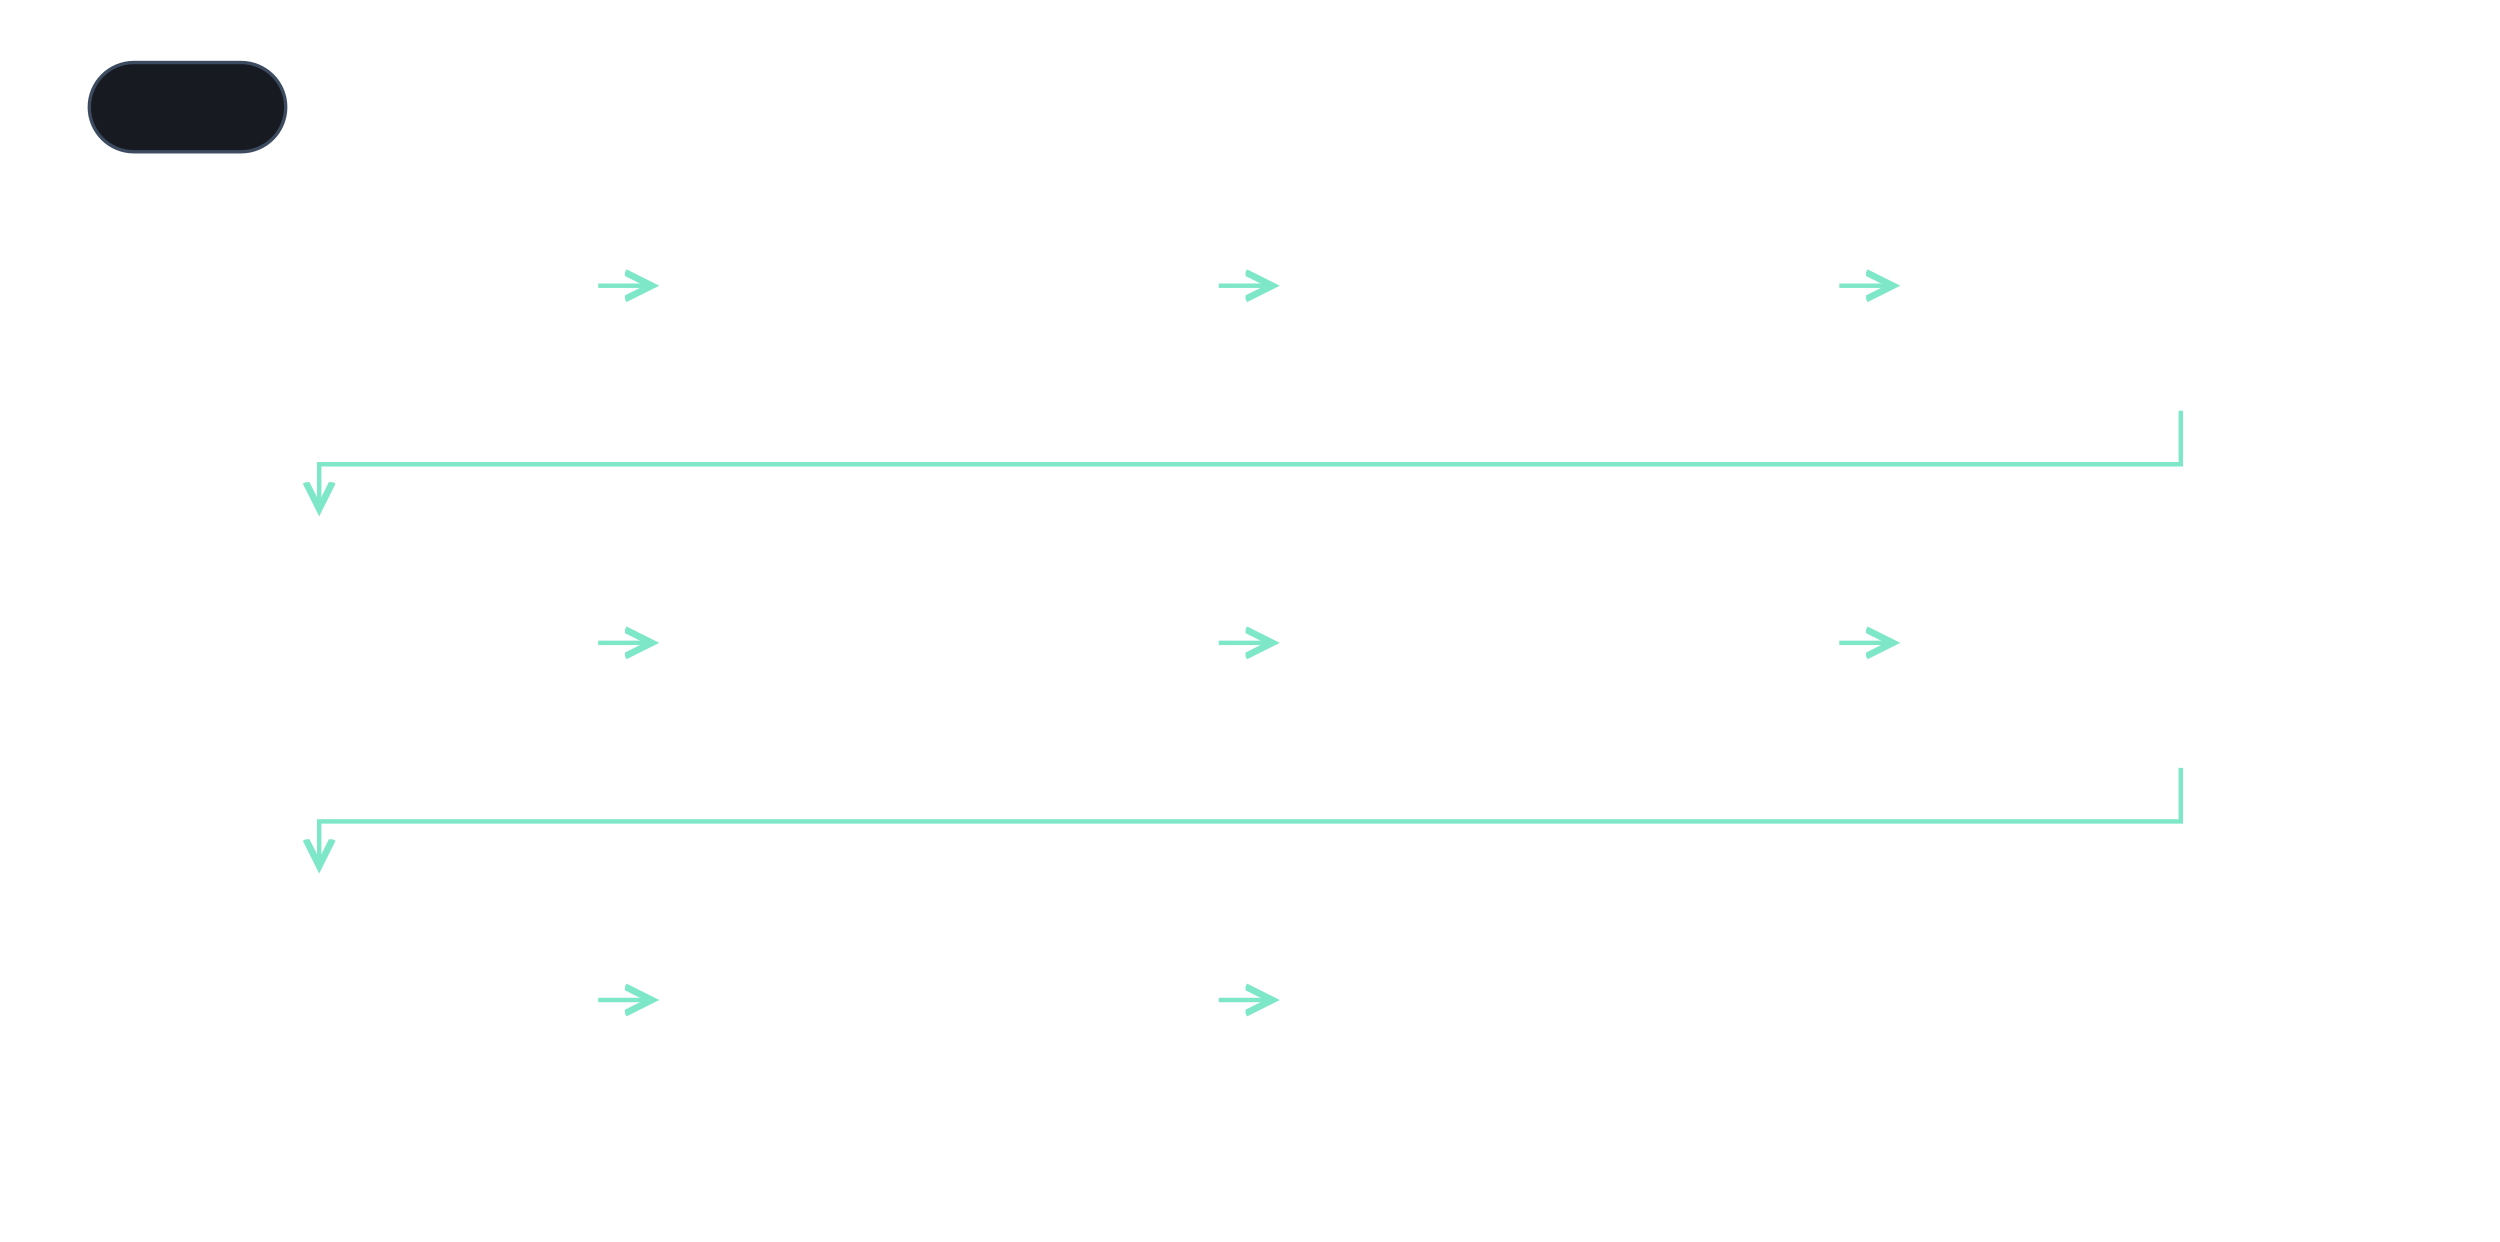
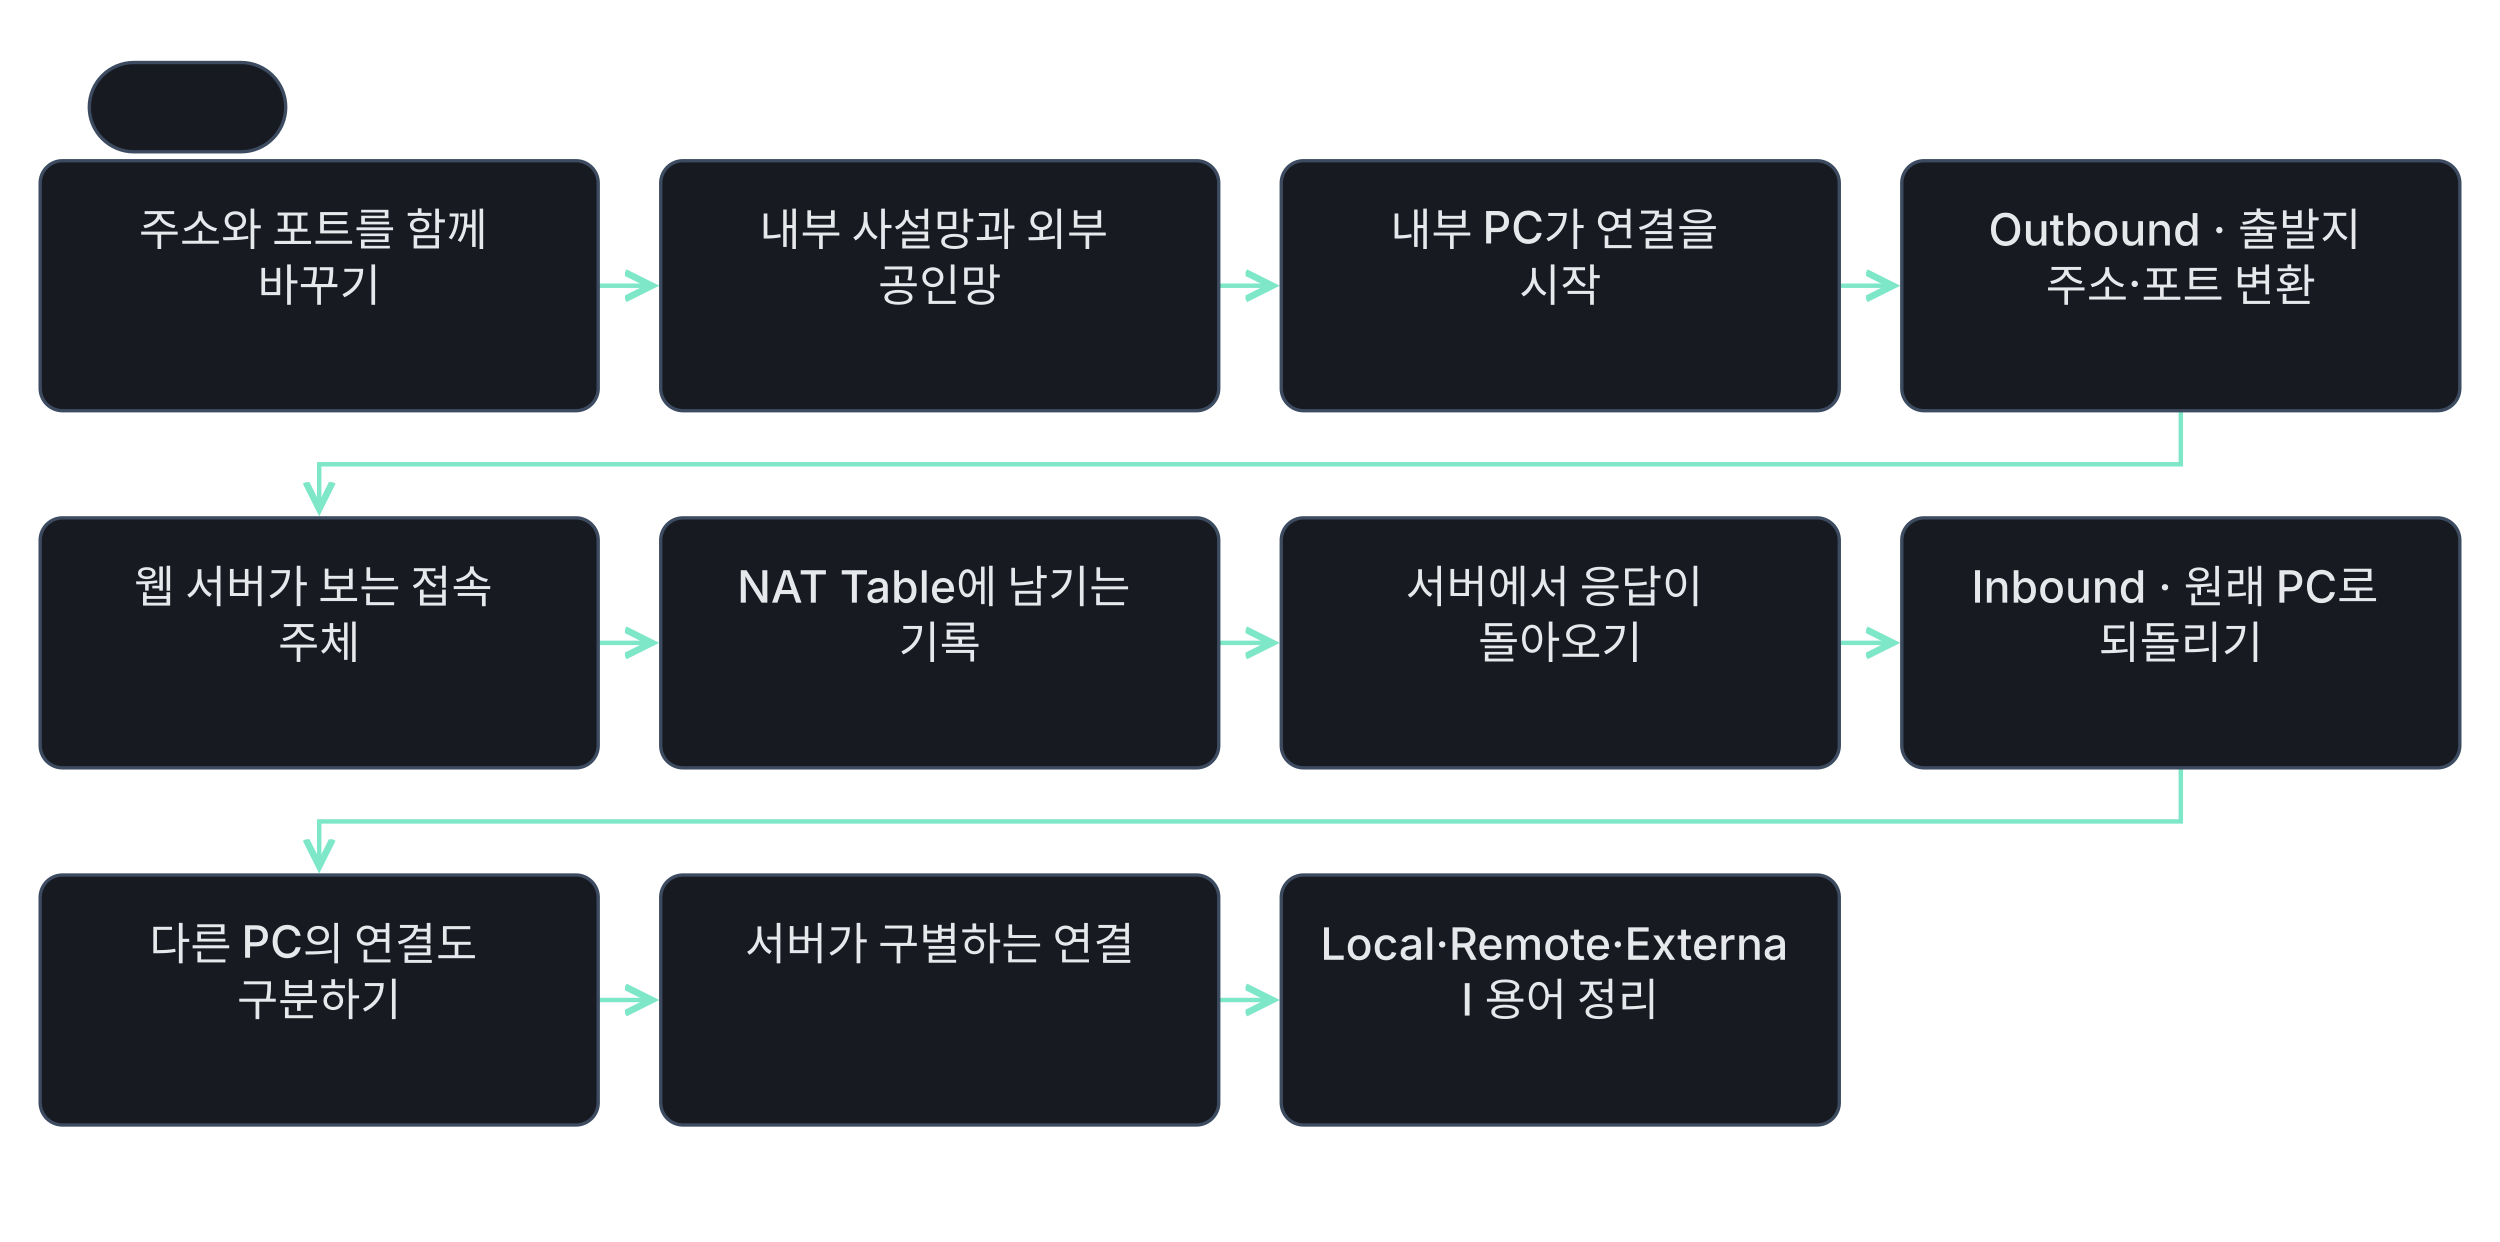
<svg xmlns="http://www.w3.org/2000/svg" class="learning-flow" viewBox="0 0 1120 556" role="group" aria-labelledby="lesson-11-advanced-export-title lesson-11-advanced-export-desc" lang="ko">
  <defs>
    <marker id="lesson-11-advanced-export-arrow" markerWidth="8" markerHeight="8" refX="6" refY="4" orient="auto">
      <path d="M0 1 L6 4 L0 7" fill="none" stroke="#7ee7c7" stroke-width="1.5" />
    </marker>
  </defs>
-   <style>.learning-flow{background:#0f1115}.learning-flow text{font:500 20px -apple-system,BlinkMacSystemFont,'Apple SD Gothic Neo','Segoe UI',sans-serif;fill:#e6e8ec}.learning-flow .flow-note{font-size:18px;fill:#9aa3b2}.learning-flow rect{fill:#171a21;stroke:#3d4b60;stroke-width:1.5}.learning-flow a:hover rect,.learning-flow a:focus rect{stroke:#7ee7c7;stroke-width:3}.learning-flow a:focus{outline:none}</style>
+   <style>.learning-flow{background:#0f1115}.learning-flow text{font:500 20px -apple-system,BlinkMacSystemFont,'Apple SD Gothic Neo','Segoe UI',sans-serif;fill:#e6e8ec}.learning-flow .flow-note{font-size:18px;fill:#9aa3b2}.learning-flow rect{fill:#171a21;stroke:#3d4b60;stroke-width:1.5}</style>
  <g class="stage-indicator" aria-hidden="true">
    <rect x="40" y="28" width="88" height="40" rx="20" fill="#171a21" stroke="#3d4b60" stroke-width="2" />
    <text x="84" y="55" text-anchor="middle" font-size="20" font-weight="700" fill="#e6e8ec" opacity="0">1 / 11<animate attributeName="opacity" values="1;1;0;0" keyTimes="0;0.073;0.98;1" calcMode="linear" dur="20.5s" repeatCount="indefinite" />
    </text>
    <text x="84" y="55" text-anchor="middle" font-size="20" font-weight="700" fill="#e6e8ec" opacity="0">2 / 11<animate attributeName="opacity" values="0;1;1;0;0" keyTimes="0;0.073;0.146;0.98;1" calcMode="linear" dur="20.5s" repeatCount="indefinite" />
    </text>
    <text x="84" y="55" text-anchor="middle" font-size="20" font-weight="700" fill="#e6e8ec" opacity="0">3 / 11<animate attributeName="opacity" values="0;1;1;0;0" keyTimes="0;0.146;0.22;0.98;1" calcMode="linear" dur="20.5s" repeatCount="indefinite" />
    </text>
    <text x="84" y="55" text-anchor="middle" font-size="20" font-weight="700" fill="#e6e8ec" opacity="0">4 / 11<animate attributeName="opacity" values="0;1;1;0;0" keyTimes="0;0.22;0.293;0.98;1" calcMode="linear" dur="20.5s" repeatCount="indefinite" />
    </text>
    <text x="84" y="55" text-anchor="middle" font-size="20" font-weight="700" fill="#e6e8ec" opacity="0">5 / 11<animate attributeName="opacity" values="0;1;1;0;0" keyTimes="0;0.293;0.366;0.98;1" calcMode="linear" dur="20.5s" repeatCount="indefinite" />
    </text>
    <text x="84" y="55" text-anchor="middle" font-size="20" font-weight="700" fill="#e6e8ec" opacity="0">6 / 11<animate attributeName="opacity" values="0;1;1;0;0" keyTimes="0;0.366;0.439;0.98;1" calcMode="linear" dur="20.5s" repeatCount="indefinite" />
    </text>
    <text x="84" y="55" text-anchor="middle" font-size="20" font-weight="700" fill="#e6e8ec" opacity="0">7 / 11<animate attributeName="opacity" values="0;1;1;0;0" keyTimes="0;0.439;0.512;0.98;1" calcMode="linear" dur="20.5s" repeatCount="indefinite" />
    </text>
    <text x="84" y="55" text-anchor="middle" font-size="20" font-weight="700" fill="#e6e8ec" opacity="0">8 / 11<animate attributeName="opacity" values="0;1;1;0;0" keyTimes="0;0.512;0.585;0.98;1" calcMode="linear" dur="20.5s" repeatCount="indefinite" />
    </text>
    <text x="84" y="55" text-anchor="middle" font-size="20" font-weight="700" fill="#e6e8ec" opacity="0">9 / 11<animate attributeName="opacity" values="0;1;1;0;0" keyTimes="0;0.585;0.659;0.98;1" calcMode="linear" dur="20.5s" repeatCount="indefinite" />
    </text>
    <text x="84" y="55" text-anchor="middle" font-size="20" font-weight="700" fill="#e6e8ec" opacity="0">10 / 11<animate attributeName="opacity" values="0;1;1;0;0" keyTimes="0;0.659;0.732;0.98;1" calcMode="linear" dur="20.5s" repeatCount="indefinite" />
    </text>
    <text x="84" y="55" text-anchor="middle" font-size="20" font-weight="700" fill="#e6e8ec" opacity="0">11 / 11<animate attributeName="opacity" values="0;1;1;0;0" keyTimes="0;0.732;1;0.98;1" calcMode="linear" dur="20.5s" repeatCount="indefinite" />
    </text>
  </g>
  <g transform="translate(0 56)">
    <g fill="none" stroke="#7ee7c7" stroke-width="2" marker-end="url(#lesson-11-advanced-export-arrow)">
      <path d="M268 72.0 H292" />
      <path d="M546 72.0 H570" />
      <path d="M824 72.0 H848" />
      <path d="M977.0 128 V152.0 H143.0 V172" />
      <path d="M268 232.0 H292" />
      <path d="M546 232.0 H570" />
      <path d="M824 232.0 H848" />
      <path d="M977.0 288 V312.0 H143.0 V332" />
      <path d="M268 392.0 H292" />
      <path d="M546 392.0 H570" />
    </g>
-     <a href="../lesson-11.html#concept-advanced-11-01" target="_top" aria-label="주소와 포트를 함께 바꾸기 설명으로 이동" opacity="0" visibility="hidden">
-       <animate attributeName="opacity" values="0;1;1" keyTimes="0;0.012;1" dur="20.5s" repeatCount="indefinite" />
-       <animate attributeName="visibility" values="hidden;visible;visible" keyTimes="0;0.012;1" calcMode="discrete" dur="20.5s" repeatCount="indefinite" />
-       <rect x="18" y="16" width="250" height="112" rx="10" />
-       <text x="143.0" y="54" text-anchor="middle">
-         <tspan x="143.0" dy="0">주소와 포트를 함께</tspan>
-         <tspan x="143.0" dy="25">바꾸기</tspan>
-       </text>
-     </a>
-     <a href="../lesson-11.html#concept-advanced-11-02" target="_top" aria-label="내부 사설망과 외부 공인망 설명으로 이동" opacity="0" visibility="hidden">
-       <animate attributeName="opacity" values="0;0;1;1" keyTimes="0;0.073;0.085;1" dur="20.5s" repeatCount="indefinite" />
-       <animate attributeName="visibility" values="hidden;hidden;visible;visible" keyTimes="0;0.073;0.085;1" calcMode="discrete" dur="20.5s" repeatCount="indefinite" />
-       <rect x="296" y="16" width="250" height="112" rx="10" />
-       <text x="421.0" y="54" text-anchor="middle">
-         <tspan x="421.0" dy="0">내부 사설망과 외부</tspan>
-         <tspan x="421.0" dy="25">공인망</tspan>
-       </text>
-     </a>
-     <a href="../lesson-11.html#concept-advanced-11-03" target="_top" aria-label="내부 PC가 연결을 시작 설명으로 이동" opacity="0" visibility="hidden">
-       <animate attributeName="opacity" values="0;0;1;1" keyTimes="0;0.146;0.159;1" dur="20.5s" repeatCount="indefinite" />
-       <animate attributeName="visibility" values="hidden;hidden;visible;visible" keyTimes="0;0.146;0.159;1" calcMode="discrete" dur="20.5s" repeatCount="indefinite" />
-       <rect x="574" y="16" width="250" height="112" rx="10" />
-       <text x="699.0" y="54" text-anchor="middle">
-         <tspan x="699.0" dy="0">내부 PC가 연결을</tspan>
-         <tspan x="699.0" dy="25">시작</tspan>
-       </text>
-     </a>
-     <a href="../lesson-11.html#concept-advanced-11-04" target="_top" aria-label="Outbound · 출발지 주소·포트 변환 설명으로 이동" opacity="0" visibility="hidden">
-       <animate attributeName="opacity" values="0;0;1;1" keyTimes="0;0.22;0.232;1" dur="20.5s" repeatCount="indefinite" />
-       <animate attributeName="visibility" values="hidden;hidden;visible;visible" keyTimes="0;0.22;0.232;1" calcMode="discrete" dur="20.5s" repeatCount="indefinite" />
-       <rect x="852" y="16" width="250" height="112" rx="10" />
-       <text x="977.0" y="54" text-anchor="middle">
-         <tspan x="977.0" dy="0">Outbound · 출발지</tspan>
-         <tspan x="977.0" dy="25">주소·포트 변환</tspan>
-       </text>
-     </a>
-     <a href="../lesson-11.html#concept-advanced-11-05" target="_top" aria-label="웹 서버가 보는 접속 주체 설명으로 이동" opacity="0" visibility="hidden">
-       <animate attributeName="opacity" values="0;0;1;1" keyTimes="0;0.293;0.305;1" dur="20.5s" repeatCount="indefinite" />
-       <animate attributeName="visibility" values="hidden;hidden;visible;visible" keyTimes="0;0.293;0.305;1" calcMode="discrete" dur="20.5s" repeatCount="indefinite" />
-       <rect x="18" y="176" width="250" height="112" rx="10" />
-       <text x="143.0" y="214" text-anchor="middle">
-         <tspan x="143.0" dy="0">웹 서버가 보는 접속</tspan>
-         <tspan x="143.0" dy="25">주체</tspan>
-       </text>
-     </a>
-     <a href="../lesson-11.html#concept-advanced-11-06" target="_top" aria-label="NAT Table에 남기는 기록 설명으로 이동" opacity="0" visibility="hidden">
-       <animate attributeName="opacity" values="0;0;1;1" keyTimes="0;0.366;0.378;1" dur="20.5s" repeatCount="indefinite" />
-       <animate attributeName="visibility" values="hidden;hidden;visible;visible" keyTimes="0;0.366;0.378;1" calcMode="discrete" dur="20.5s" repeatCount="indefinite" />
-       <rect x="296" y="176" width="250" height="112" rx="10" />
-       <text x="421.0" y="214" text-anchor="middle">
-         <tspan x="421.0" dy="0">NAT Table에 남기는</tspan>
-         <tspan x="421.0" dy="25">기록</tspan>
-       </text>
-     </a>
-     <a href="../lesson-11.html#concept-advanced-11-07" target="_top" aria-label="서버에서 응답이 돌아오기 설명으로 이동" opacity="0" visibility="hidden">
-       <animate attributeName="opacity" values="0;0;1;1" keyTimes="0;0.439;0.451;1" dur="20.5s" repeatCount="indefinite" />
-       <animate attributeName="visibility" values="hidden;hidden;visible;visible" keyTimes="0;0.439;0.451;1" calcMode="discrete" dur="20.5s" repeatCount="indefinite" />
-       <rect x="574" y="176" width="250" height="112" rx="10" />
-       <text x="699.0" y="214" text-anchor="middle">
-         <tspan x="699.0" dy="0">서버에서 응답이</tspan>
-         <tspan x="699.0" dy="25">돌아오기</tspan>
-       </text>
-     </a>
-     <a href="../lesson-11.html#concept-advanced-11-08" target="_top" aria-label="Inbound · 원래 PC로 되돌리기 설명으로 이동" opacity="0" visibility="hidden">
-       <animate attributeName="opacity" values="0;0;1;1" keyTimes="0;0.512;0.524;1" dur="20.5s" repeatCount="indefinite" />
-       <animate attributeName="visibility" values="hidden;hidden;visible;visible" keyTimes="0;0.512;0.524;1" calcMode="discrete" dur="20.5s" repeatCount="indefinite" />
-       <rect x="852" y="176" width="250" height="112" rx="10" />
-       <text x="977.0" y="214" text-anchor="middle">
-         <tspan x="977.0" dy="0">Inbound · 원래 PC로</tspan>
-         <tspan x="977.0" dy="25">되돌리기</tspan>
-       </text>
-     </a>
-     <a href="../lesson-11.html#concept-advanced-11-09" target="_top" aria-label="다른 PC의 연결도 구분하기 설명으로 이동" opacity="0" visibility="hidden">
-       <animate attributeName="opacity" values="0;0;1;1" keyTimes="0;0.585;0.598;1" dur="20.5s" repeatCount="indefinite" />
-       <animate attributeName="visibility" values="hidden;hidden;visible;visible" keyTimes="0;0.585;0.598;1" calcMode="discrete" dur="20.5s" repeatCount="indefinite" />
-       <rect x="18" y="336" width="250" height="112" rx="10" />
-       <text x="143.0" y="374" text-anchor="middle">
-         <tspan x="143.0" dy="0">다른 PC의 연결도</tspan>
-         <tspan x="143.0" dy="25">구분하기</tspan>
-       </text>
-     </a>
-     <a href="../lesson-11.html#concept-advanced-11-10" target="_top" aria-label="서버가 구별하는 연결 설명으로 이동" opacity="0" visibility="hidden">
-       <animate attributeName="opacity" values="0;0;1;1" keyTimes="0;0.659;0.671;1" dur="20.5s" repeatCount="indefinite" />
-       <animate attributeName="visibility" values="hidden;hidden;visible;visible" keyTimes="0;0.659;0.671;1" calcMode="discrete" dur="20.5s" repeatCount="indefinite" />
-       <rect x="296" y="336" width="250" height="112" rx="10" />
-       <text x="421.0" y="374" text-anchor="middle">
-         <tspan x="421.0" dy="0">서버가 구별하는 연결</tspan>
-       </text>
-     </a>
-     <a href="../lesson-11.html#concept-advanced-11-11" target="_top" aria-label="Local·Remote·External 용어 정리 설명으로 이동" opacity="0" visibility="hidden">
-       <animate attributeName="opacity" values="0;0;1;1" keyTimes="0;0.732;0.744;1" dur="20.5s" repeatCount="indefinite" />
-       <animate attributeName="visibility" values="hidden;hidden;visible;visible" keyTimes="0;0.732;0.744;1" calcMode="discrete" dur="20.5s" repeatCount="indefinite" />
-       <rect x="574" y="336" width="250" height="112" rx="10" />
-       <text x="699.0" y="374" text-anchor="middle">
-         <tspan x="699.0" dy="0">Local·Remote·Externa</tspan>
-         <tspan x="699.0" dy="25">l 용어 정리</tspan>
-       </text>
-     </a>
+     <animate attributeName="opacity" values="0;1;1" keyTimes="0;0.012;1" dur="20.5s" repeatCount="indefinite" />
+     <animate attributeName="visibility" values="hidden;visible;visible" keyTimes="0;0.012;1" calcMode="discrete" dur="20.5s" repeatCount="indefinite" />
+     <rect x="18" y="16" width="250" height="112" rx="10" />
+     <text x="143.0" y="54" text-anchor="middle">
+       <tspan x="143.0" dy="0">주소와 포트를 함께</tspan>
+       <tspan x="143.0" dy="25">바꾸기</tspan>
+     </text>
+     <animate attributeName="opacity" values="0;0;1;1" keyTimes="0;0.073;0.085;1" dur="20.5s" repeatCount="indefinite" />
+     <animate attributeName="visibility" values="hidden;hidden;visible;visible" keyTimes="0;0.073;0.085;1" calcMode="discrete" dur="20.5s" repeatCount="indefinite" />
+     <rect x="296" y="16" width="250" height="112" rx="10" />
+     <text x="421.0" y="54" text-anchor="middle">
+       <tspan x="421.0" dy="0">내부 사설망과 외부</tspan>
+       <tspan x="421.0" dy="25">공인망</tspan>
+     </text>
+     <animate attributeName="opacity" values="0;0;1;1" keyTimes="0;0.146;0.159;1" dur="20.5s" repeatCount="indefinite" />
+     <animate attributeName="visibility" values="hidden;hidden;visible;visible" keyTimes="0;0.146;0.159;1" calcMode="discrete" dur="20.5s" repeatCount="indefinite" />
+     <rect x="574" y="16" width="250" height="112" rx="10" />
+     <text x="699.0" y="54" text-anchor="middle">
+       <tspan x="699.0" dy="0">내부 PC가 연결을</tspan>
+       <tspan x="699.0" dy="25">시작</tspan>
+     </text>
+     <animate attributeName="opacity" values="0;0;1;1" keyTimes="0;0.22;0.232;1" dur="20.5s" repeatCount="indefinite" />
+     <animate attributeName="visibility" values="hidden;hidden;visible;visible" keyTimes="0;0.22;0.232;1" calcMode="discrete" dur="20.5s" repeatCount="indefinite" />
+     <rect x="852" y="16" width="250" height="112" rx="10" />
+     <text x="977.0" y="54" text-anchor="middle">
+       <tspan x="977.0" dy="0">Outbound · 출발지</tspan>
+       <tspan x="977.0" dy="25">주소·포트 변환</tspan>
+     </text>
+     <animate attributeName="opacity" values="0;0;1;1" keyTimes="0;0.293;0.305;1" dur="20.5s" repeatCount="indefinite" />
+     <animate attributeName="visibility" values="hidden;hidden;visible;visible" keyTimes="0;0.293;0.305;1" calcMode="discrete" dur="20.5s" repeatCount="indefinite" />
+     <rect x="18" y="176" width="250" height="112" rx="10" />
+     <text x="143.0" y="214" text-anchor="middle">
+       <tspan x="143.0" dy="0">웹 서버가 보는 접속</tspan>
+       <tspan x="143.0" dy="25">주체</tspan>
+     </text>
+     <animate attributeName="opacity" values="0;0;1;1" keyTimes="0;0.366;0.378;1" dur="20.5s" repeatCount="indefinite" />
+     <animate attributeName="visibility" values="hidden;hidden;visible;visible" keyTimes="0;0.366;0.378;1" calcMode="discrete" dur="20.5s" repeatCount="indefinite" />
+     <rect x="296" y="176" width="250" height="112" rx="10" />
+     <text x="421.0" y="214" text-anchor="middle">
+       <tspan x="421.0" dy="0">NAT Table에 남기는</tspan>
+       <tspan x="421.0" dy="25">기록</tspan>
+     </text>
+     <animate attributeName="opacity" values="0;0;1;1" keyTimes="0;0.439;0.451;1" dur="20.5s" repeatCount="indefinite" />
+     <animate attributeName="visibility" values="hidden;hidden;visible;visible" keyTimes="0;0.439;0.451;1" calcMode="discrete" dur="20.5s" repeatCount="indefinite" />
+     <rect x="574" y="176" width="250" height="112" rx="10" />
+     <text x="699.0" y="214" text-anchor="middle">
+       <tspan x="699.0" dy="0">서버에서 응답이</tspan>
+       <tspan x="699.0" dy="25">돌아오기</tspan>
+     </text>
+     <animate attributeName="opacity" values="0;0;1;1" keyTimes="0;0.512;0.524;1" dur="20.5s" repeatCount="indefinite" />
+     <animate attributeName="visibility" values="hidden;hidden;visible;visible" keyTimes="0;0.512;0.524;1" calcMode="discrete" dur="20.5s" repeatCount="indefinite" />
+     <rect x="852" y="176" width="250" height="112" rx="10" />
+     <text x="977.0" y="214" text-anchor="middle">
+       <tspan x="977.0" dy="0">Inbound · 원래 PC로</tspan>
+       <tspan x="977.0" dy="25">되돌리기</tspan>
+     </text>
+     <animate attributeName="opacity" values="0;0;1;1" keyTimes="0;0.585;0.598;1" dur="20.5s" repeatCount="indefinite" />
+     <animate attributeName="visibility" values="hidden;hidden;visible;visible" keyTimes="0;0.585;0.598;1" calcMode="discrete" dur="20.5s" repeatCount="indefinite" />
+     <rect x="18" y="336" width="250" height="112" rx="10" />
+     <text x="143.0" y="374" text-anchor="middle">
+       <tspan x="143.0" dy="0">다른 PC의 연결도</tspan>
+       <tspan x="143.0" dy="25">구분하기</tspan>
+     </text>
+     <animate attributeName="opacity" values="0;0;1;1" keyTimes="0;0.659;0.671;1" dur="20.5s" repeatCount="indefinite" />
+     <animate attributeName="visibility" values="hidden;hidden;visible;visible" keyTimes="0;0.659;0.671;1" calcMode="discrete" dur="20.5s" repeatCount="indefinite" />
+     <rect x="296" y="336" width="250" height="112" rx="10" />
+     <text x="421.0" y="374" text-anchor="middle">
+       <tspan x="421.0" dy="0">서버가 구별하는 연결</tspan>
+     </text>
+     <animate attributeName="opacity" values="0;0;1;1" keyTimes="0;0.732;0.744;1" dur="20.5s" repeatCount="indefinite" />
+     <animate attributeName="visibility" values="hidden;hidden;visible;visible" keyTimes="0;0.732;0.744;1" calcMode="discrete" dur="20.5s" repeatCount="indefinite" />
+     <rect x="574" y="336" width="250" height="112" rx="10" />
+     <text x="699.0" y="374" text-anchor="middle">
+       <tspan x="699.0" dy="0">Local·Remote·Externa</tspan>
+       <tspan x="699.0" dy="25">l 용어 정리</tspan>
+     </text>
  </g>
</svg>
